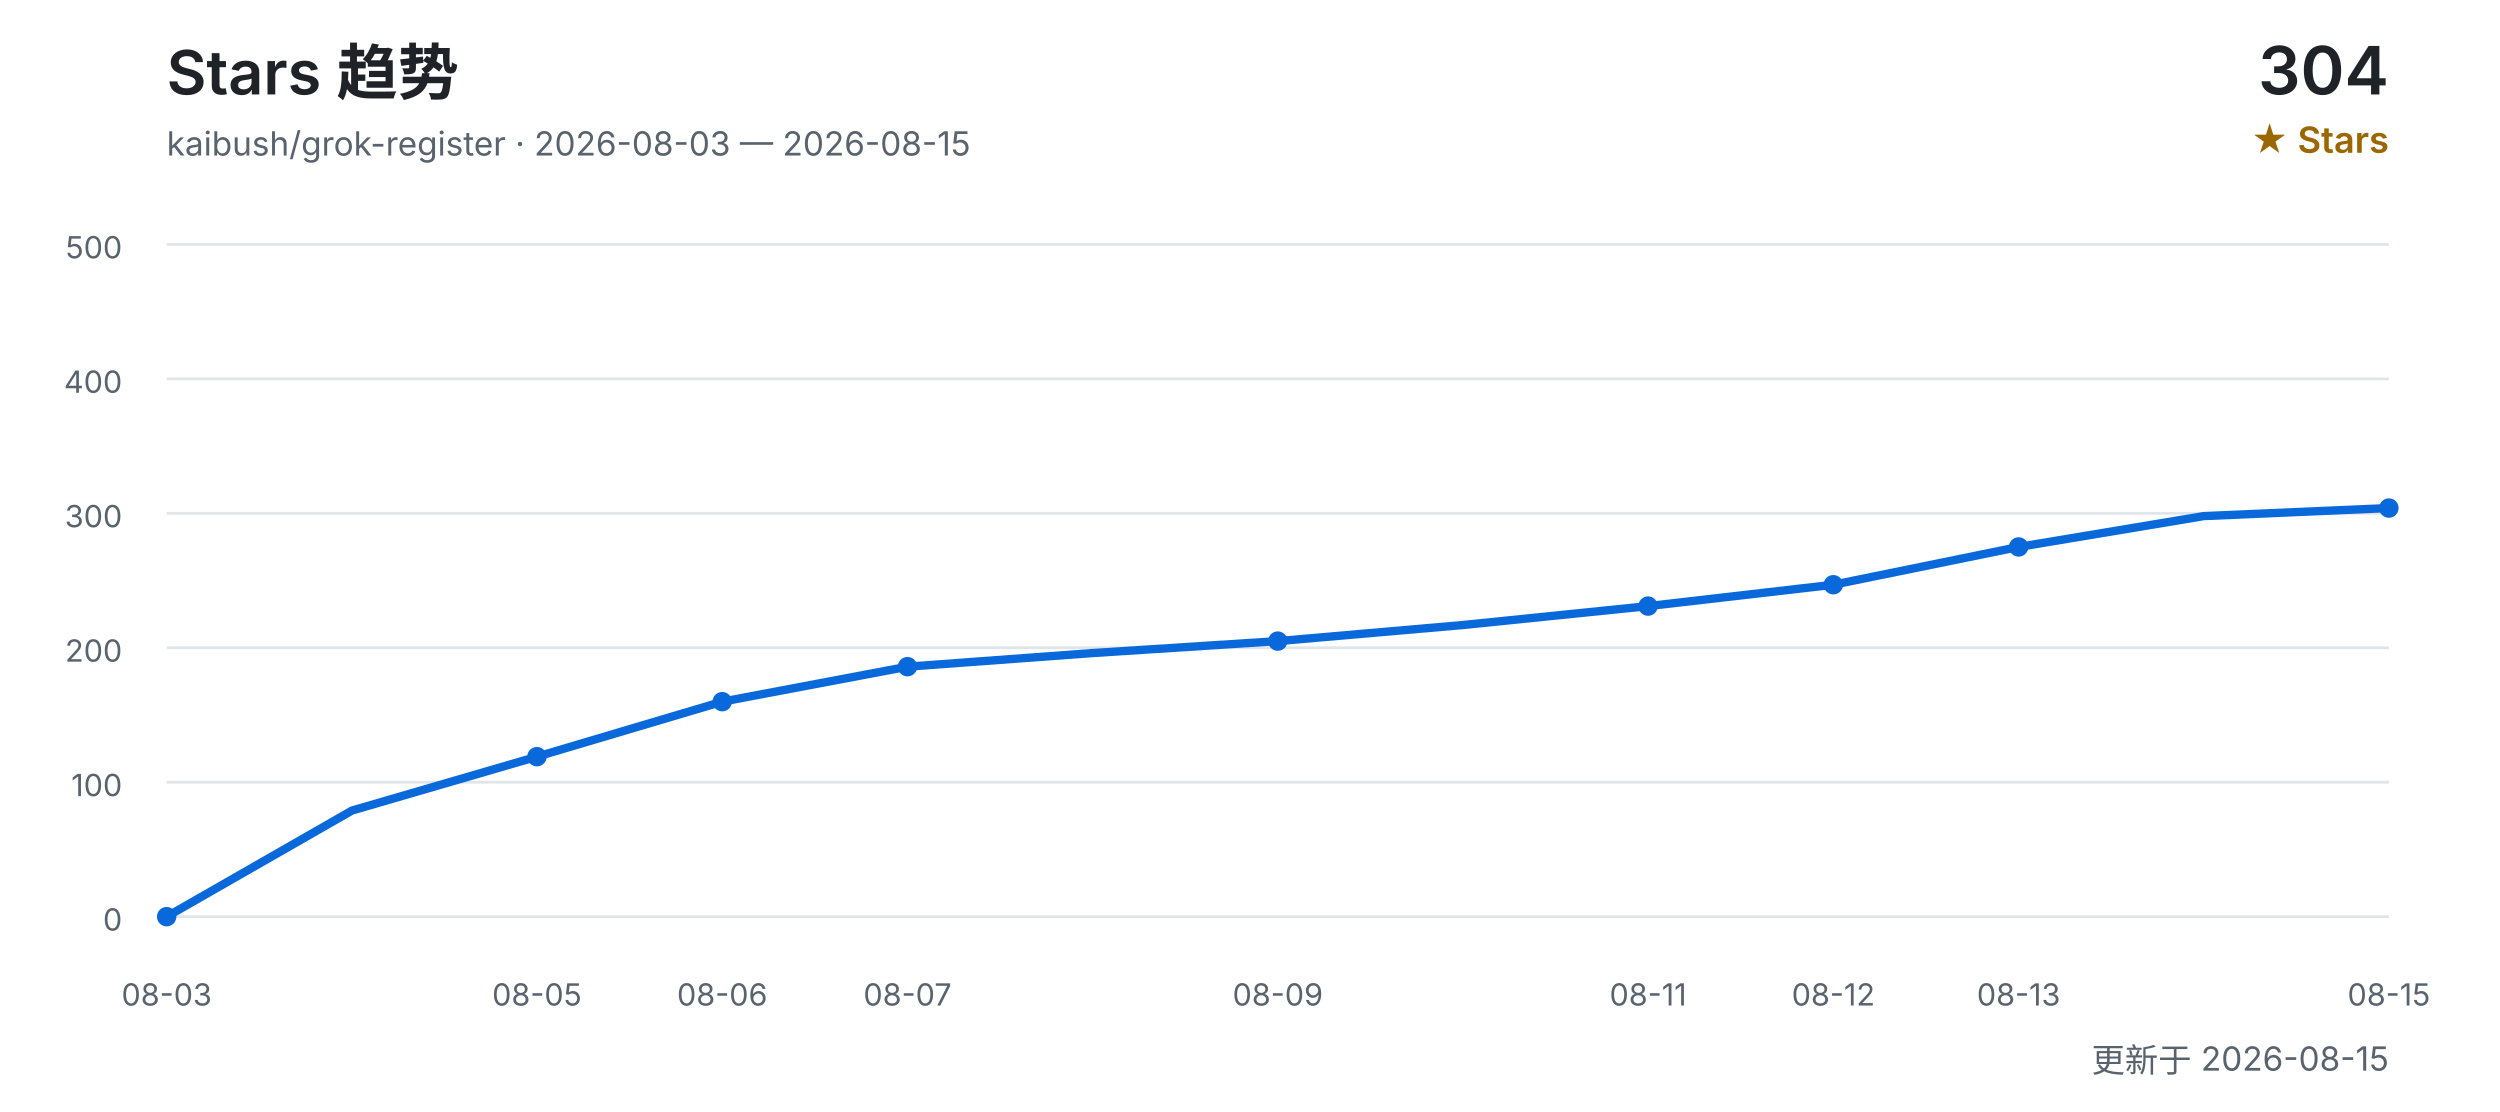
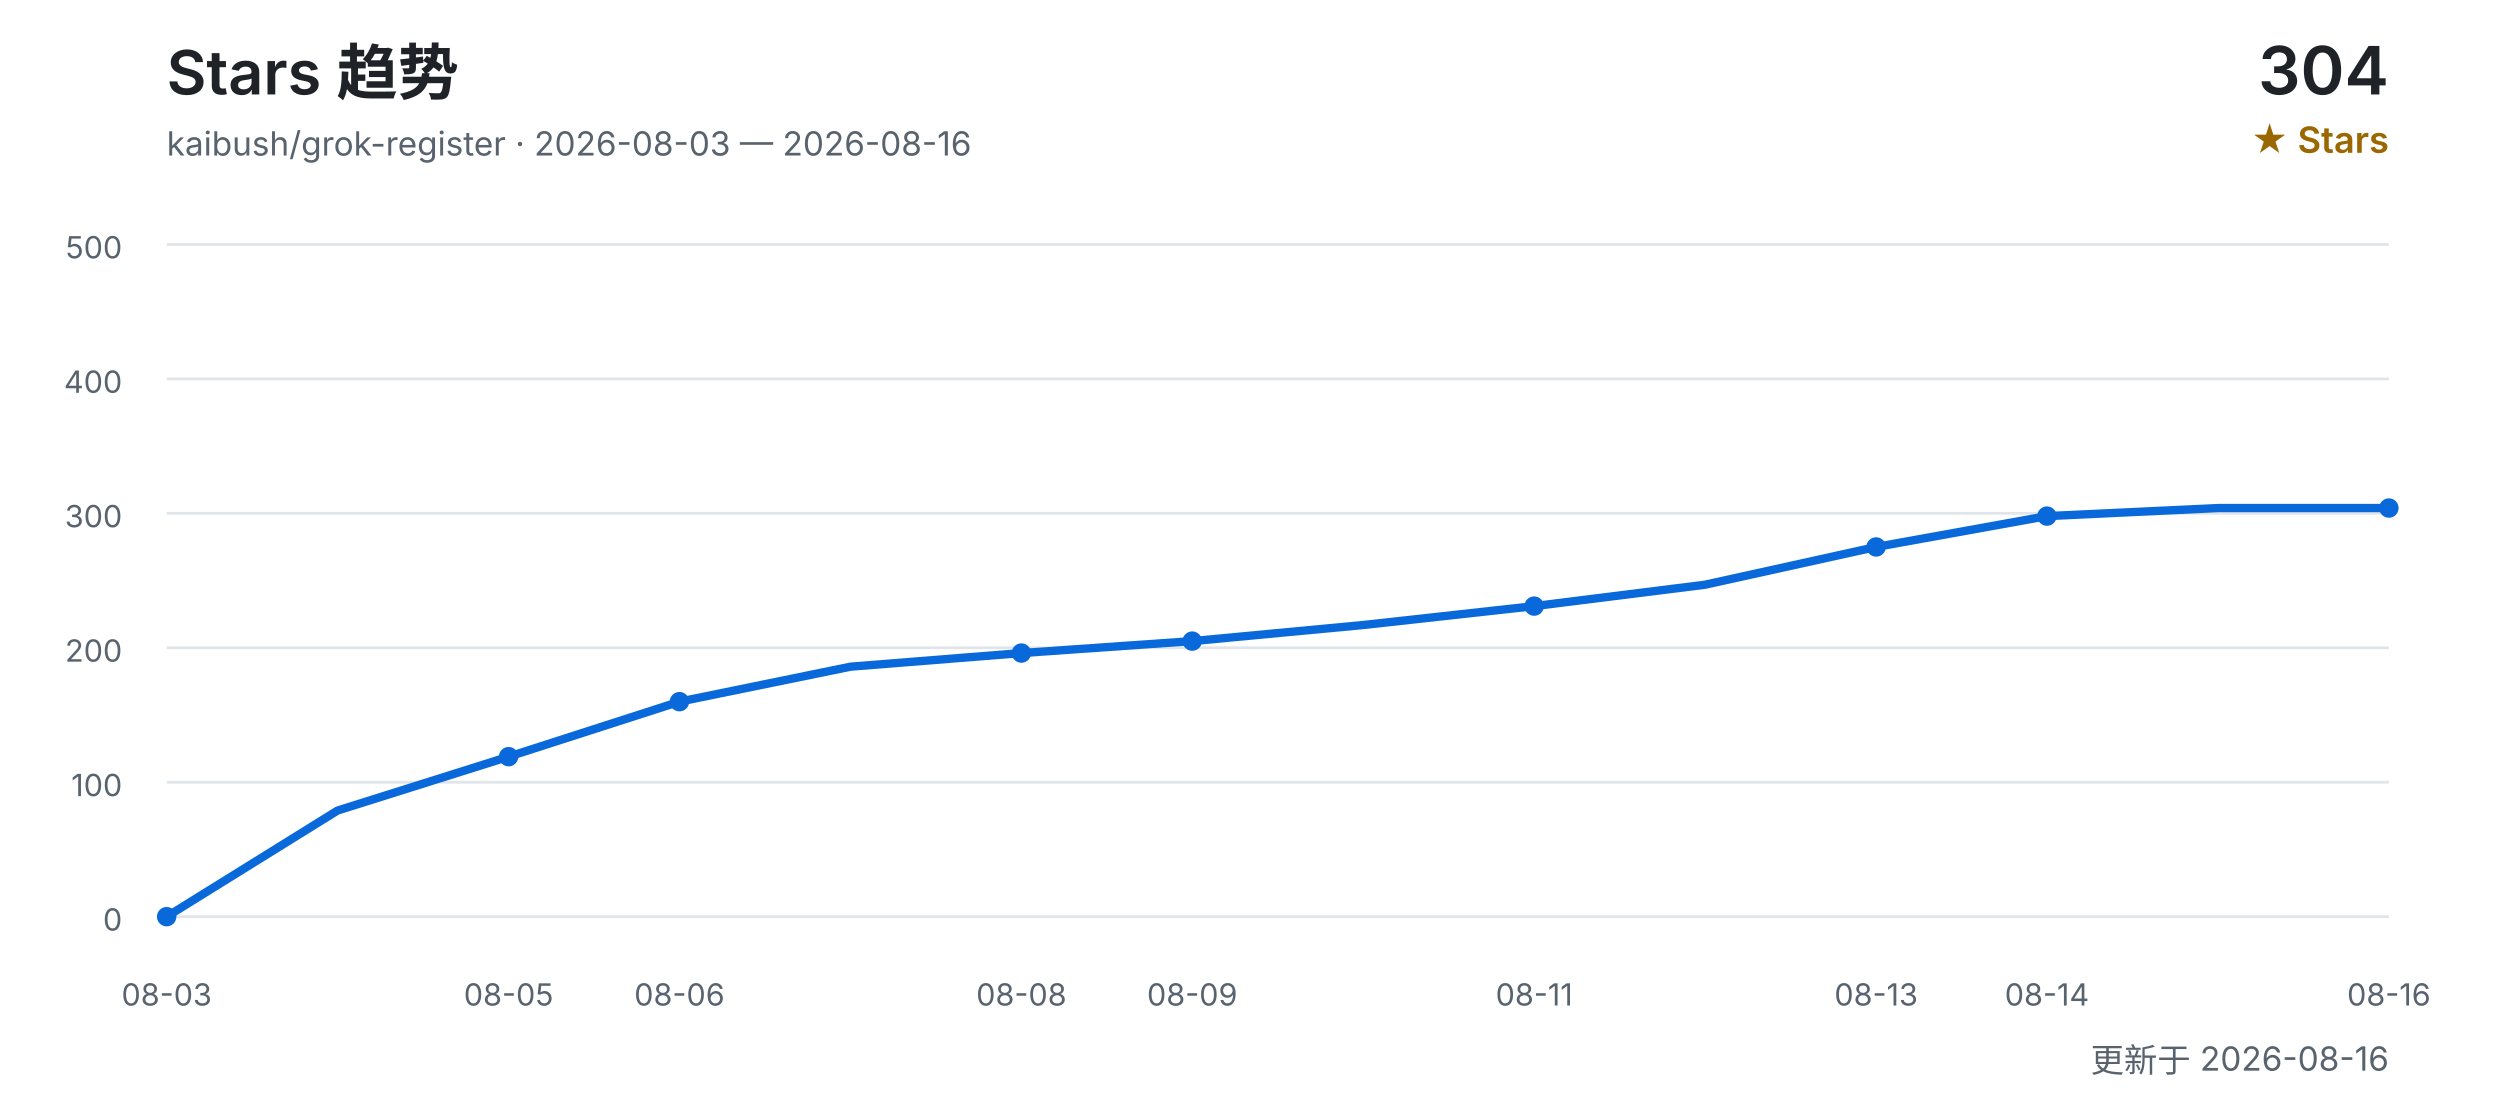
<svg xmlns="http://www.w3.org/2000/svg" width="900" height="400" viewBox="0 0 900 400" role="img" aria-labelledby="title desc">
  <defs>
    <style>
      text { font-family: Inter, "Segoe UI", Arial, "Noto Sans CJK SC", sans-serif; }
      .title { fill: #1f2328; font-size: 22px; font-weight: 600; }
      .subtitle { fill: #59636e; font-size: 12px; }
      .count { fill: #1f2328; font-size: 24px; font-weight: 600; }
      .count-label { fill: #9a6700; font-size: 13px; font-weight: 600; }
      .grid { stroke: #d0d7de; stroke-width: 1; opacity: 0.65; }
      .axis { fill: #59636e; font-size: 11px; }
      .line { fill: none; stroke: #0969da; stroke-width: 3; stroke-linecap: round; stroke-linejoin: round; }
      .point { fill: #0969da; }
    </style>
  </defs>
  <text x="60" y="34" class="title">Stars 趋势</text>
-   <text x="60" y="56" class="subtitle">kaibush/grok-register · 2026-08-03 — 2026-08-15</text>
+   <text x="60" y="56" class="subtitle">kaibush/grok-register · 2026-08-03 — 2026-08-16</text>
  <text x="860" y="34" class="count" text-anchor="end">304</text>
  <text x="860" y="55" class="count-label" text-anchor="end">★ Stars</text>
  <line x1="60" y1="330.0" x2="860" y2="330.0" class="grid" />
  <text x="44" y="335.0" class="axis" text-anchor="end">0</text>
  <line x1="60" y1="281.6" x2="860" y2="281.6" class="grid" />
  <text x="44" y="286.6" class="axis" text-anchor="end">100</text>
  <line x1="60" y1="233.2" x2="860" y2="233.2" class="grid" />
  <text x="44" y="238.2" class="axis" text-anchor="end">200</text>
  <line x1="60" y1="184.8" x2="860" y2="184.8" class="grid" />
  <text x="44" y="189.8" class="axis" text-anchor="end">300</text>
  <line x1="60" y1="136.4" x2="860" y2="136.4" class="grid" />
  <text x="44" y="141.4" class="axis" text-anchor="end">400</text>
  <line x1="60" y1="88.0" x2="860" y2="88.0" class="grid" />
  <text x="44" y="93.0" class="axis" text-anchor="end">500</text>
-   <polyline points="60.0,330.0 126.7,291.8 193.3,272.4 260.0,252.6 326.7,240.0 393.3,235.1 460.0,230.8 526.7,225.0 593.3,218.2 660.0,210.5 726.7,196.9 793.3,185.8 860.0,182.9" class="line" />
+   <polyline points="60.0,330.0 121.5,291.8 183.1,272.4 244.6,252.6 306.2,240.0 367.7,235.1 429.2,230.8 490.8,225.0 552.3,218.2 613.8,210.5 675.4,196.9 736.9,185.8 798.5,182.9 860.0,182.9" class="line" />
  <text x="60.0" y="362" class="axis" text-anchor="middle">08-03</text>
  <circle cx="60.0" cy="330.0" r="3.5" class="point" />
-   <text x="193.3" y="362" class="axis" text-anchor="middle">08-05</text>
-   <circle cx="193.3" cy="272.4" r="3.5" class="point" />
-   <text x="260.0" y="362" class="axis" text-anchor="middle">08-06</text>
-   <circle cx="260.0" cy="252.6" r="3.5" class="point" />
-   <text x="326.7" y="362" class="axis" text-anchor="middle">08-07</text>
-   <circle cx="326.7" cy="240.0" r="3.5" class="point" />
-   <text x="460.0" y="362" class="axis" text-anchor="middle">08-09</text>
-   <circle cx="460.0" cy="230.8" r="3.5" class="point" />
-   <text x="593.3" y="362" class="axis" text-anchor="middle">08-11</text>
-   <circle cx="593.3" cy="218.2" r="3.5" class="point" />
-   <text x="660.0" y="362" class="axis" text-anchor="middle">08-12</text>
-   <circle cx="660.0" cy="210.5" r="3.5" class="point" />
-   <text x="726.7" y="362" class="axis" text-anchor="middle">08-13</text>
-   <circle cx="726.7" cy="196.9" r="3.5" class="point" />
-   <text x="860.0" y="362" class="axis" text-anchor="middle">08-15</text>
+   <text x="183.1" y="362" class="axis" text-anchor="middle">08-05</text>
+   <circle cx="183.1" cy="272.4" r="3.5" class="point" />
+   <text x="244.6" y="362" class="axis" text-anchor="middle">08-06</text>
+   <circle cx="244.6" cy="252.6" r="3.5" class="point" />
+   <text x="367.7" y="362" class="axis" text-anchor="middle">08-08</text>
+   <circle cx="367.7" cy="235.1" r="3.5" class="point" />
+   <text x="429.2" y="362" class="axis" text-anchor="middle">08-09</text>
+   <circle cx="429.2" cy="230.8" r="3.5" class="point" />
+   <text x="552.3" y="362" class="axis" text-anchor="middle">08-11</text>
+   <circle cx="552.3" cy="218.2" r="3.5" class="point" />
+   <text x="675.4" y="362" class="axis" text-anchor="middle">08-13</text>
+   <circle cx="675.4" cy="196.9" r="3.5" class="point" />
+   <text x="736.9" y="362" class="axis" text-anchor="middle">08-14</text>
+   <circle cx="736.9" cy="185.8" r="3.5" class="point" />
+   <text x="860.0" y="362" class="axis" text-anchor="middle">08-16</text>
  <circle cx="860.0" cy="182.9" r="3.5" class="point" />
-   <text x="860" y="386" class="subtitle" text-anchor="end">更新于 2026-08-15</text>
+   <text x="860" y="386" class="subtitle" text-anchor="end">更新于 2026-08-16</text>
</svg>
